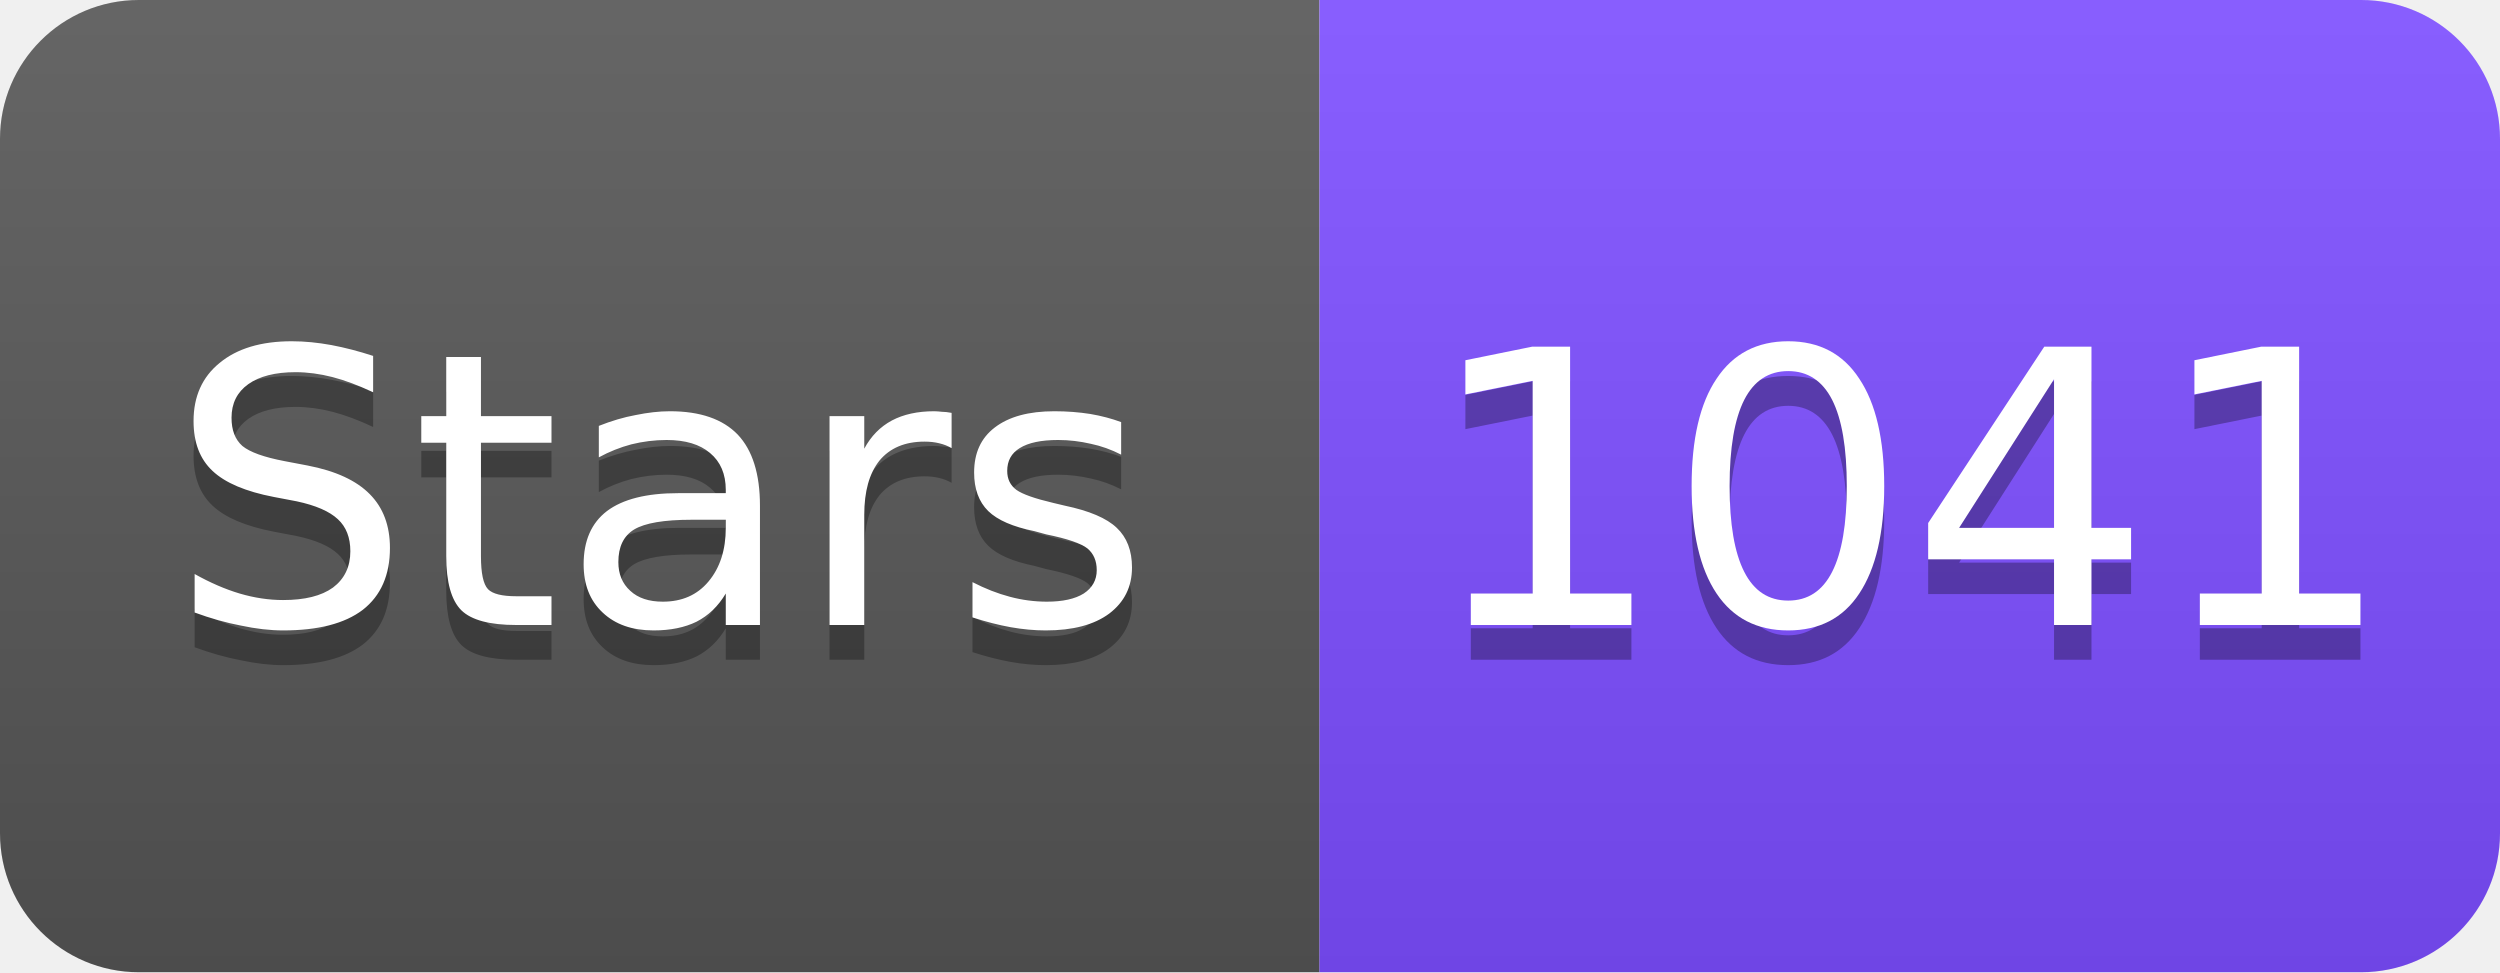
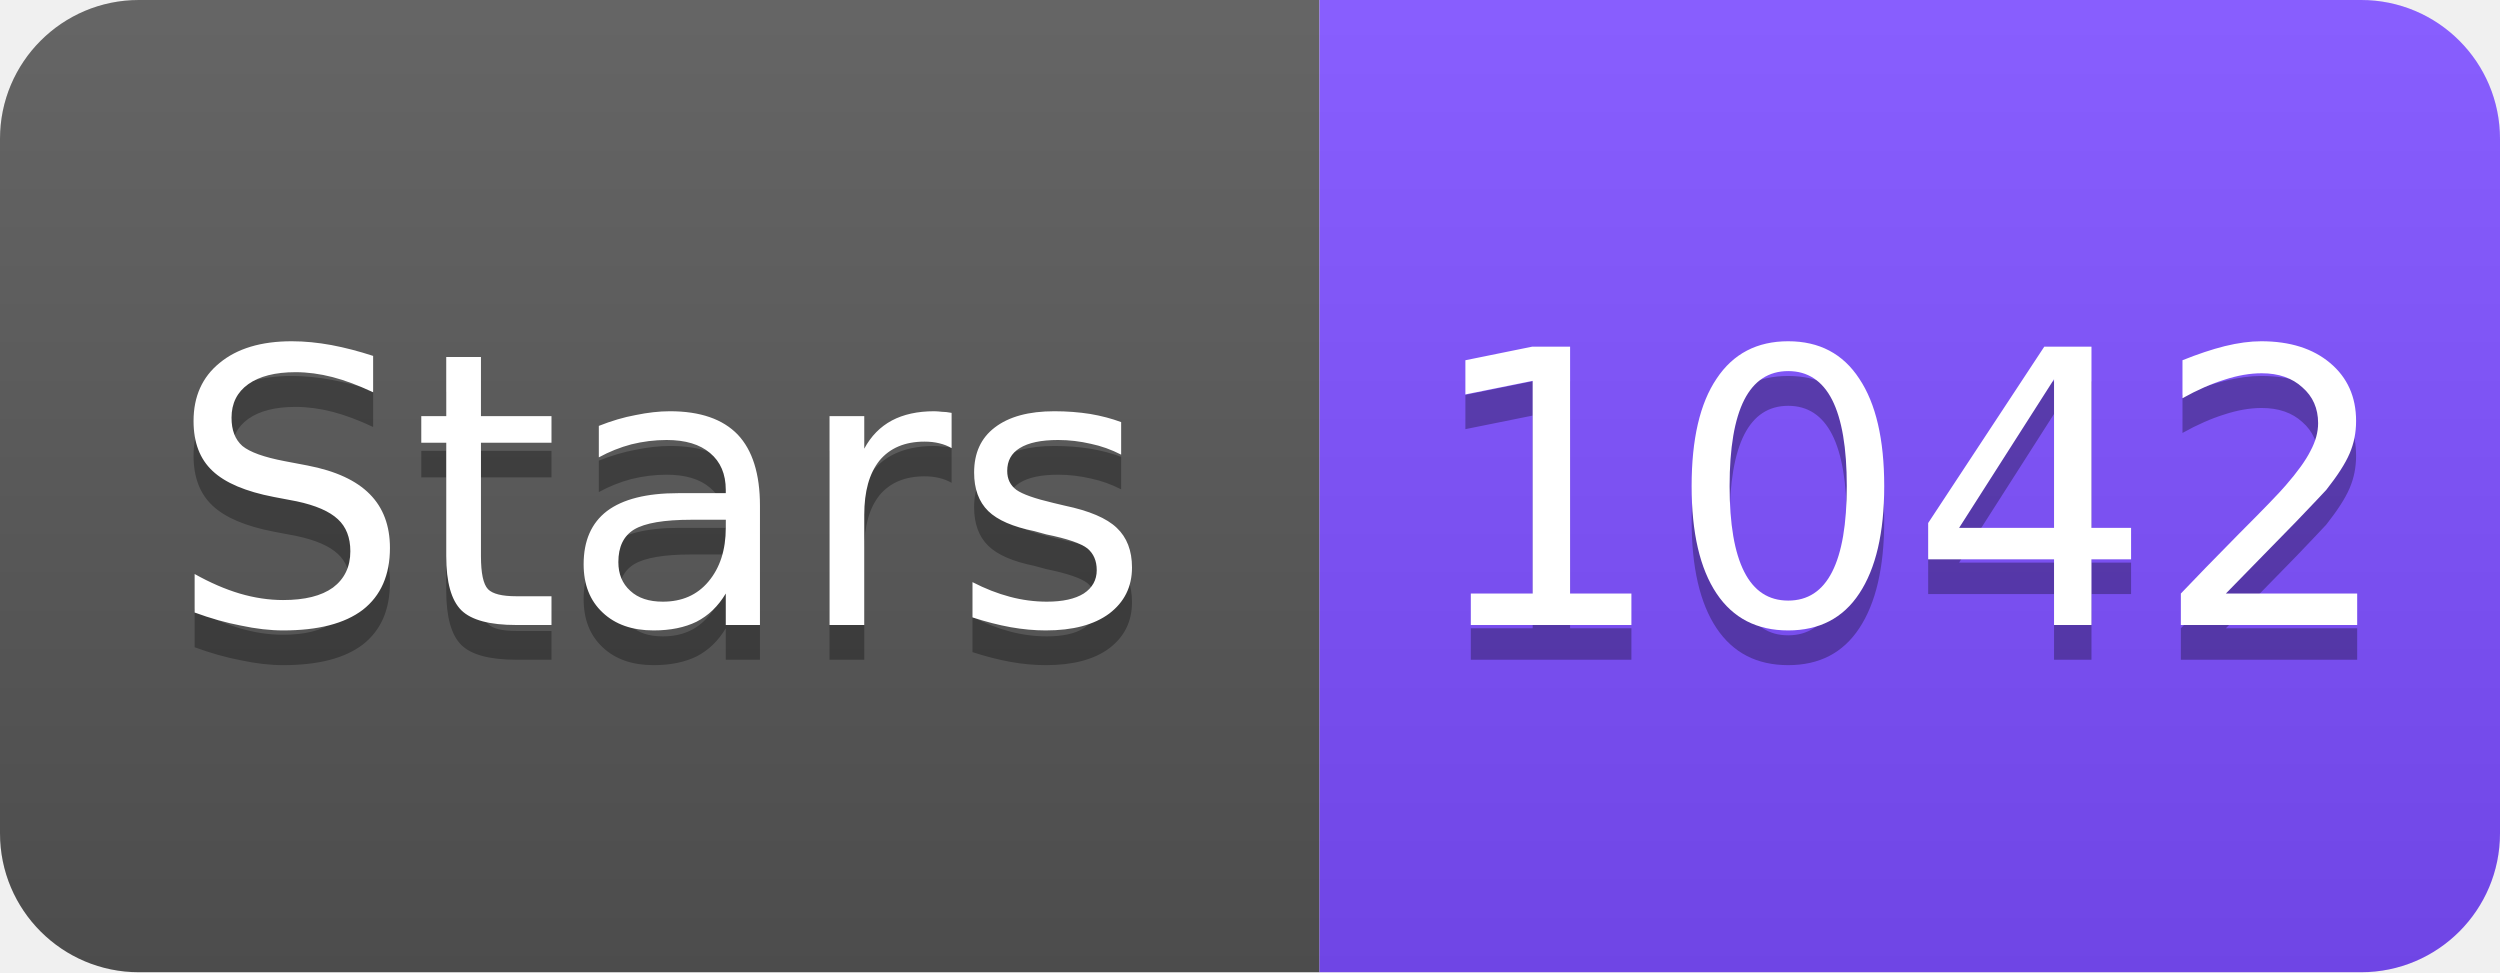
<svg xmlns="http://www.w3.org/2000/svg" width="72" height="28" viewBox="0 0 72 28">
  <linearGradient id="s" x2="0" y2="100%">
    <stop offset="0" stop-color="#fff" stop-opacity=".1" />
    <stop offset="1" stop-opacity=".1" />
  </linearGradient>
  <clipPath id="r">
    <rect width="72" height="28" rx="4" fill="#fff" />
  </clipPath>
  <g clip-path="url(#r)">
    <rect width="38" height="28" fill="#555" />
    <rect x="38" width="34" height="28" fill="#7C4DFF" />
    <rect width="72" height="28" fill="url(#s)" />
  </g>
  <g fill="#fff" text-anchor="middle" font-family="Verdana,Geneva,DejaVu Sans,sans-serif" font-size="11">
    <text x="19" y="19" fill="#010101" fill-opacity=".3">Stars</text>
    <text x="19" y="18">Stars</text>
-     <text x="55" y="19" fill="#010101" fill-opacity=".3">1041</text>
-     <text x="55" y="18">1041</text>
+     <text x="55" y="19" fill="#010101" fill-opacity=".3">1042</text>
+     <text x="55" y="18">1042</text>
  </g>
</svg>
